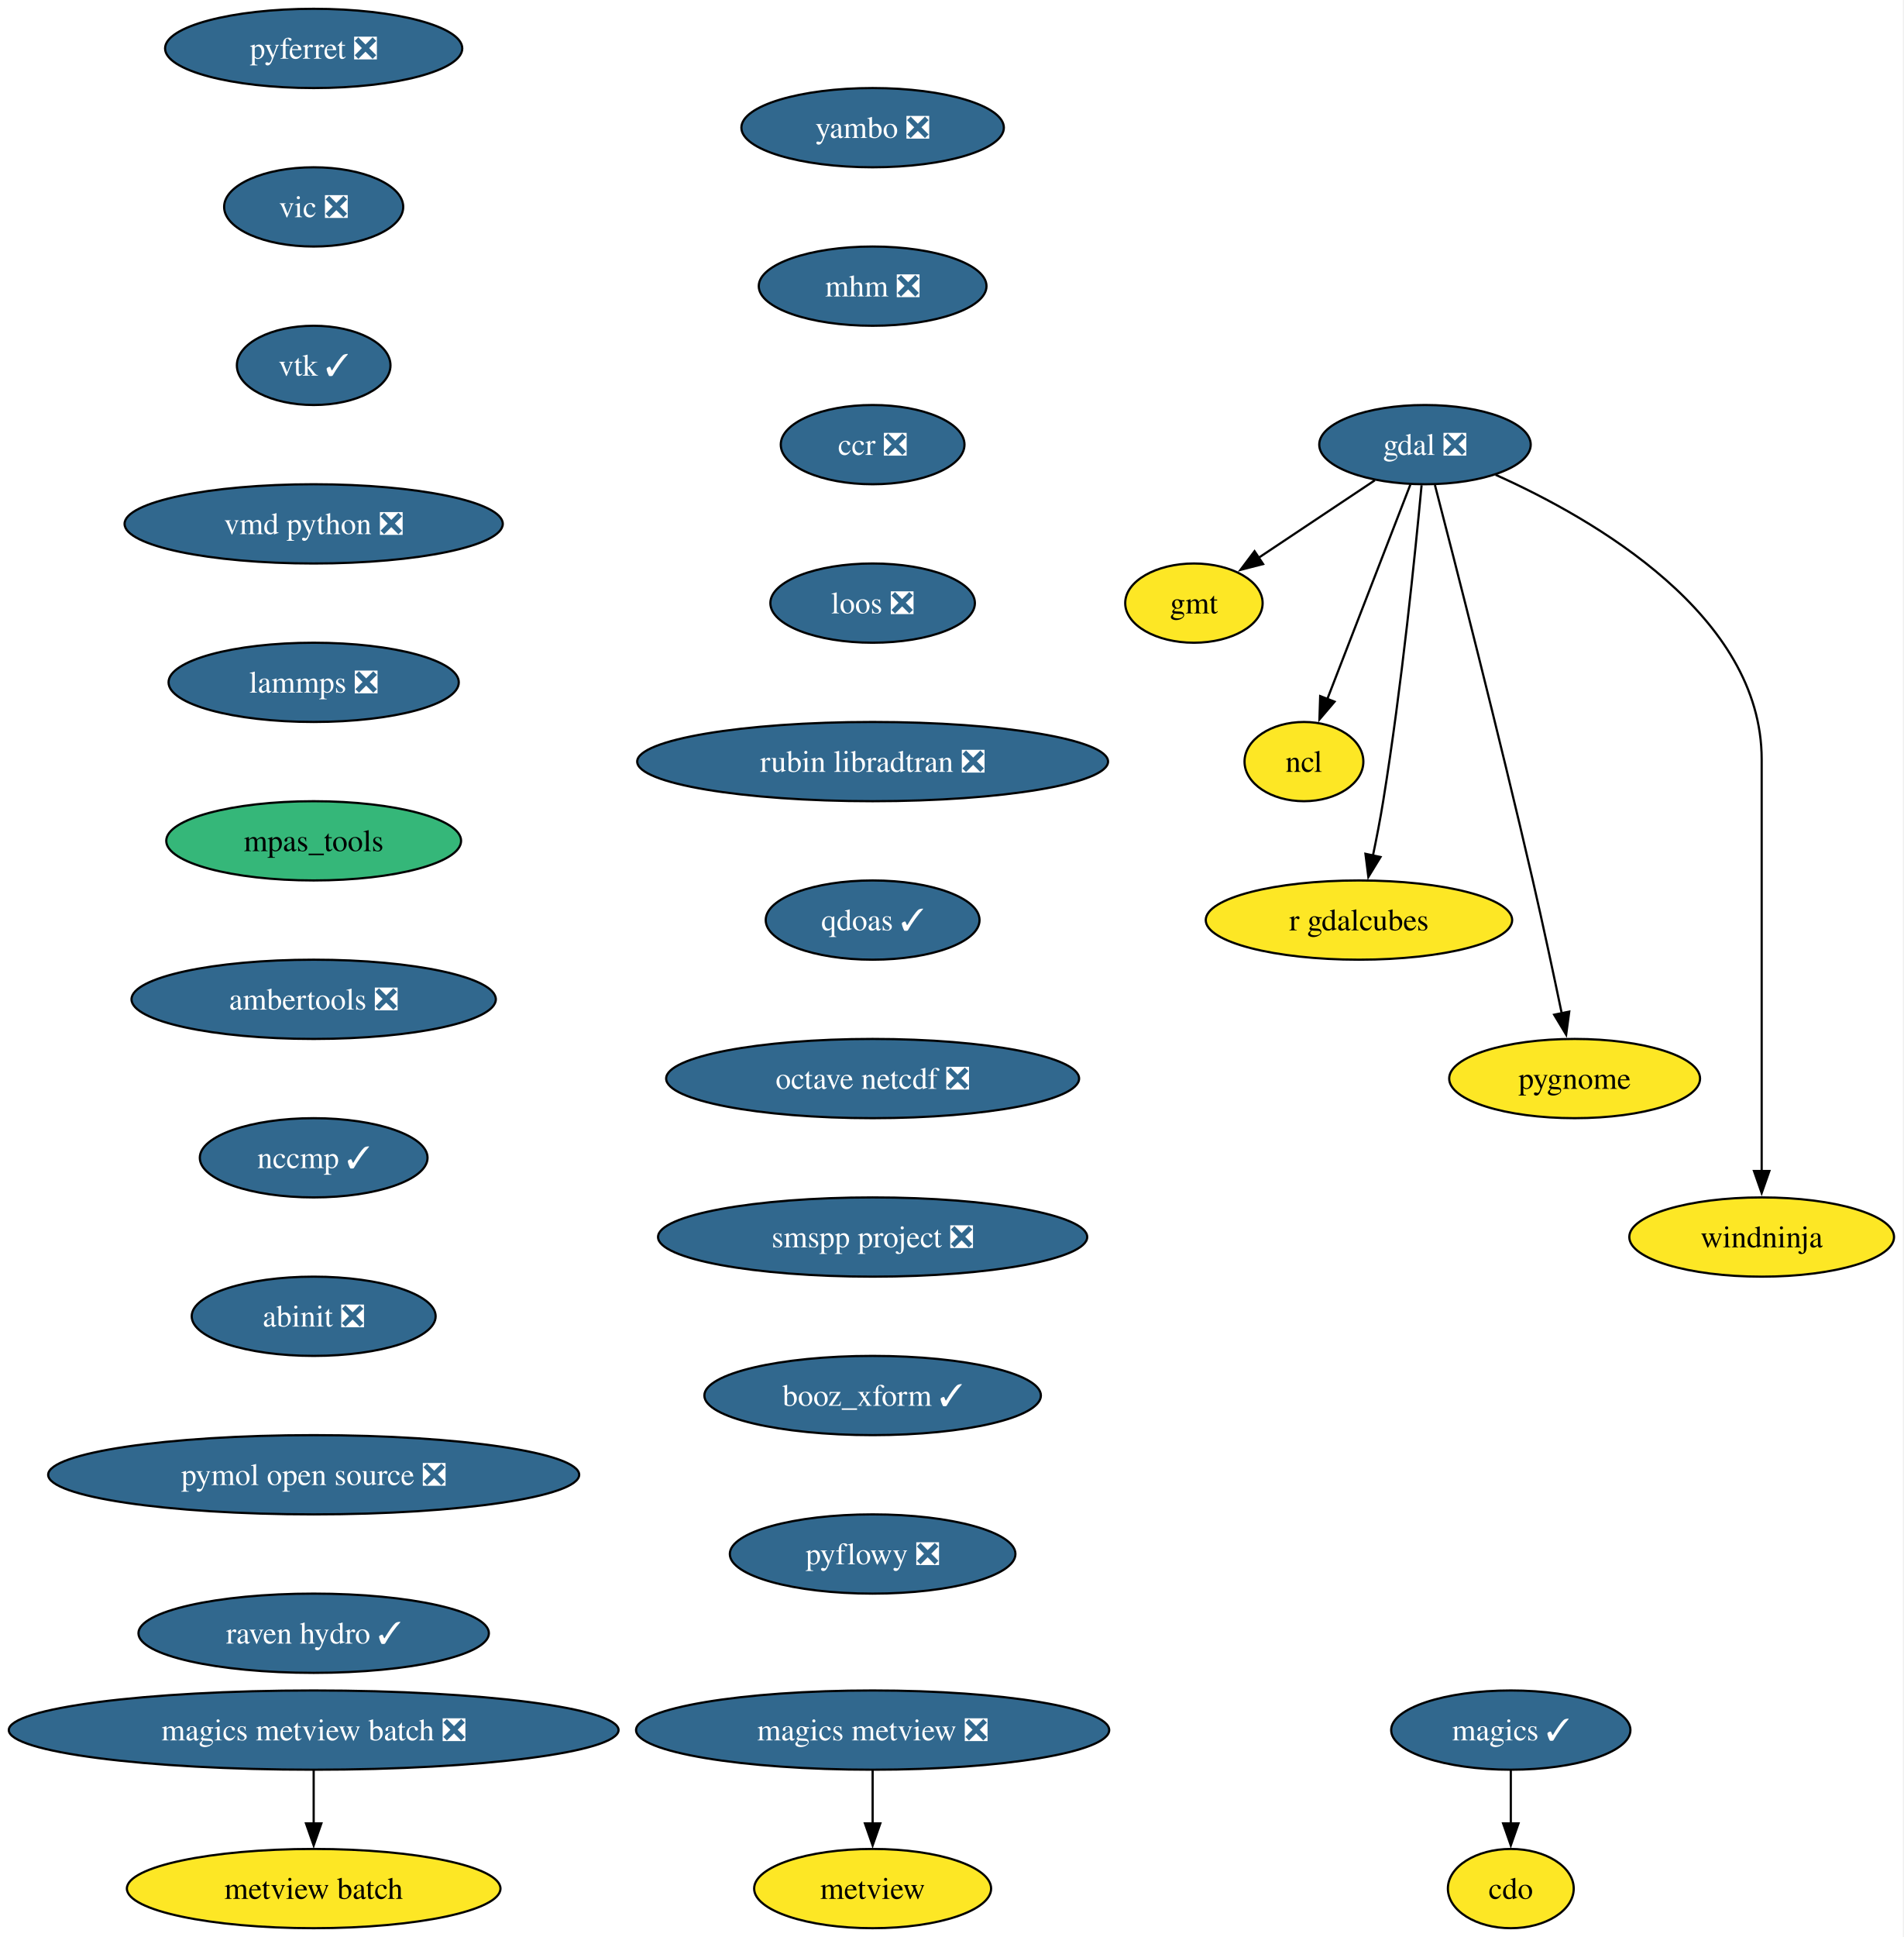
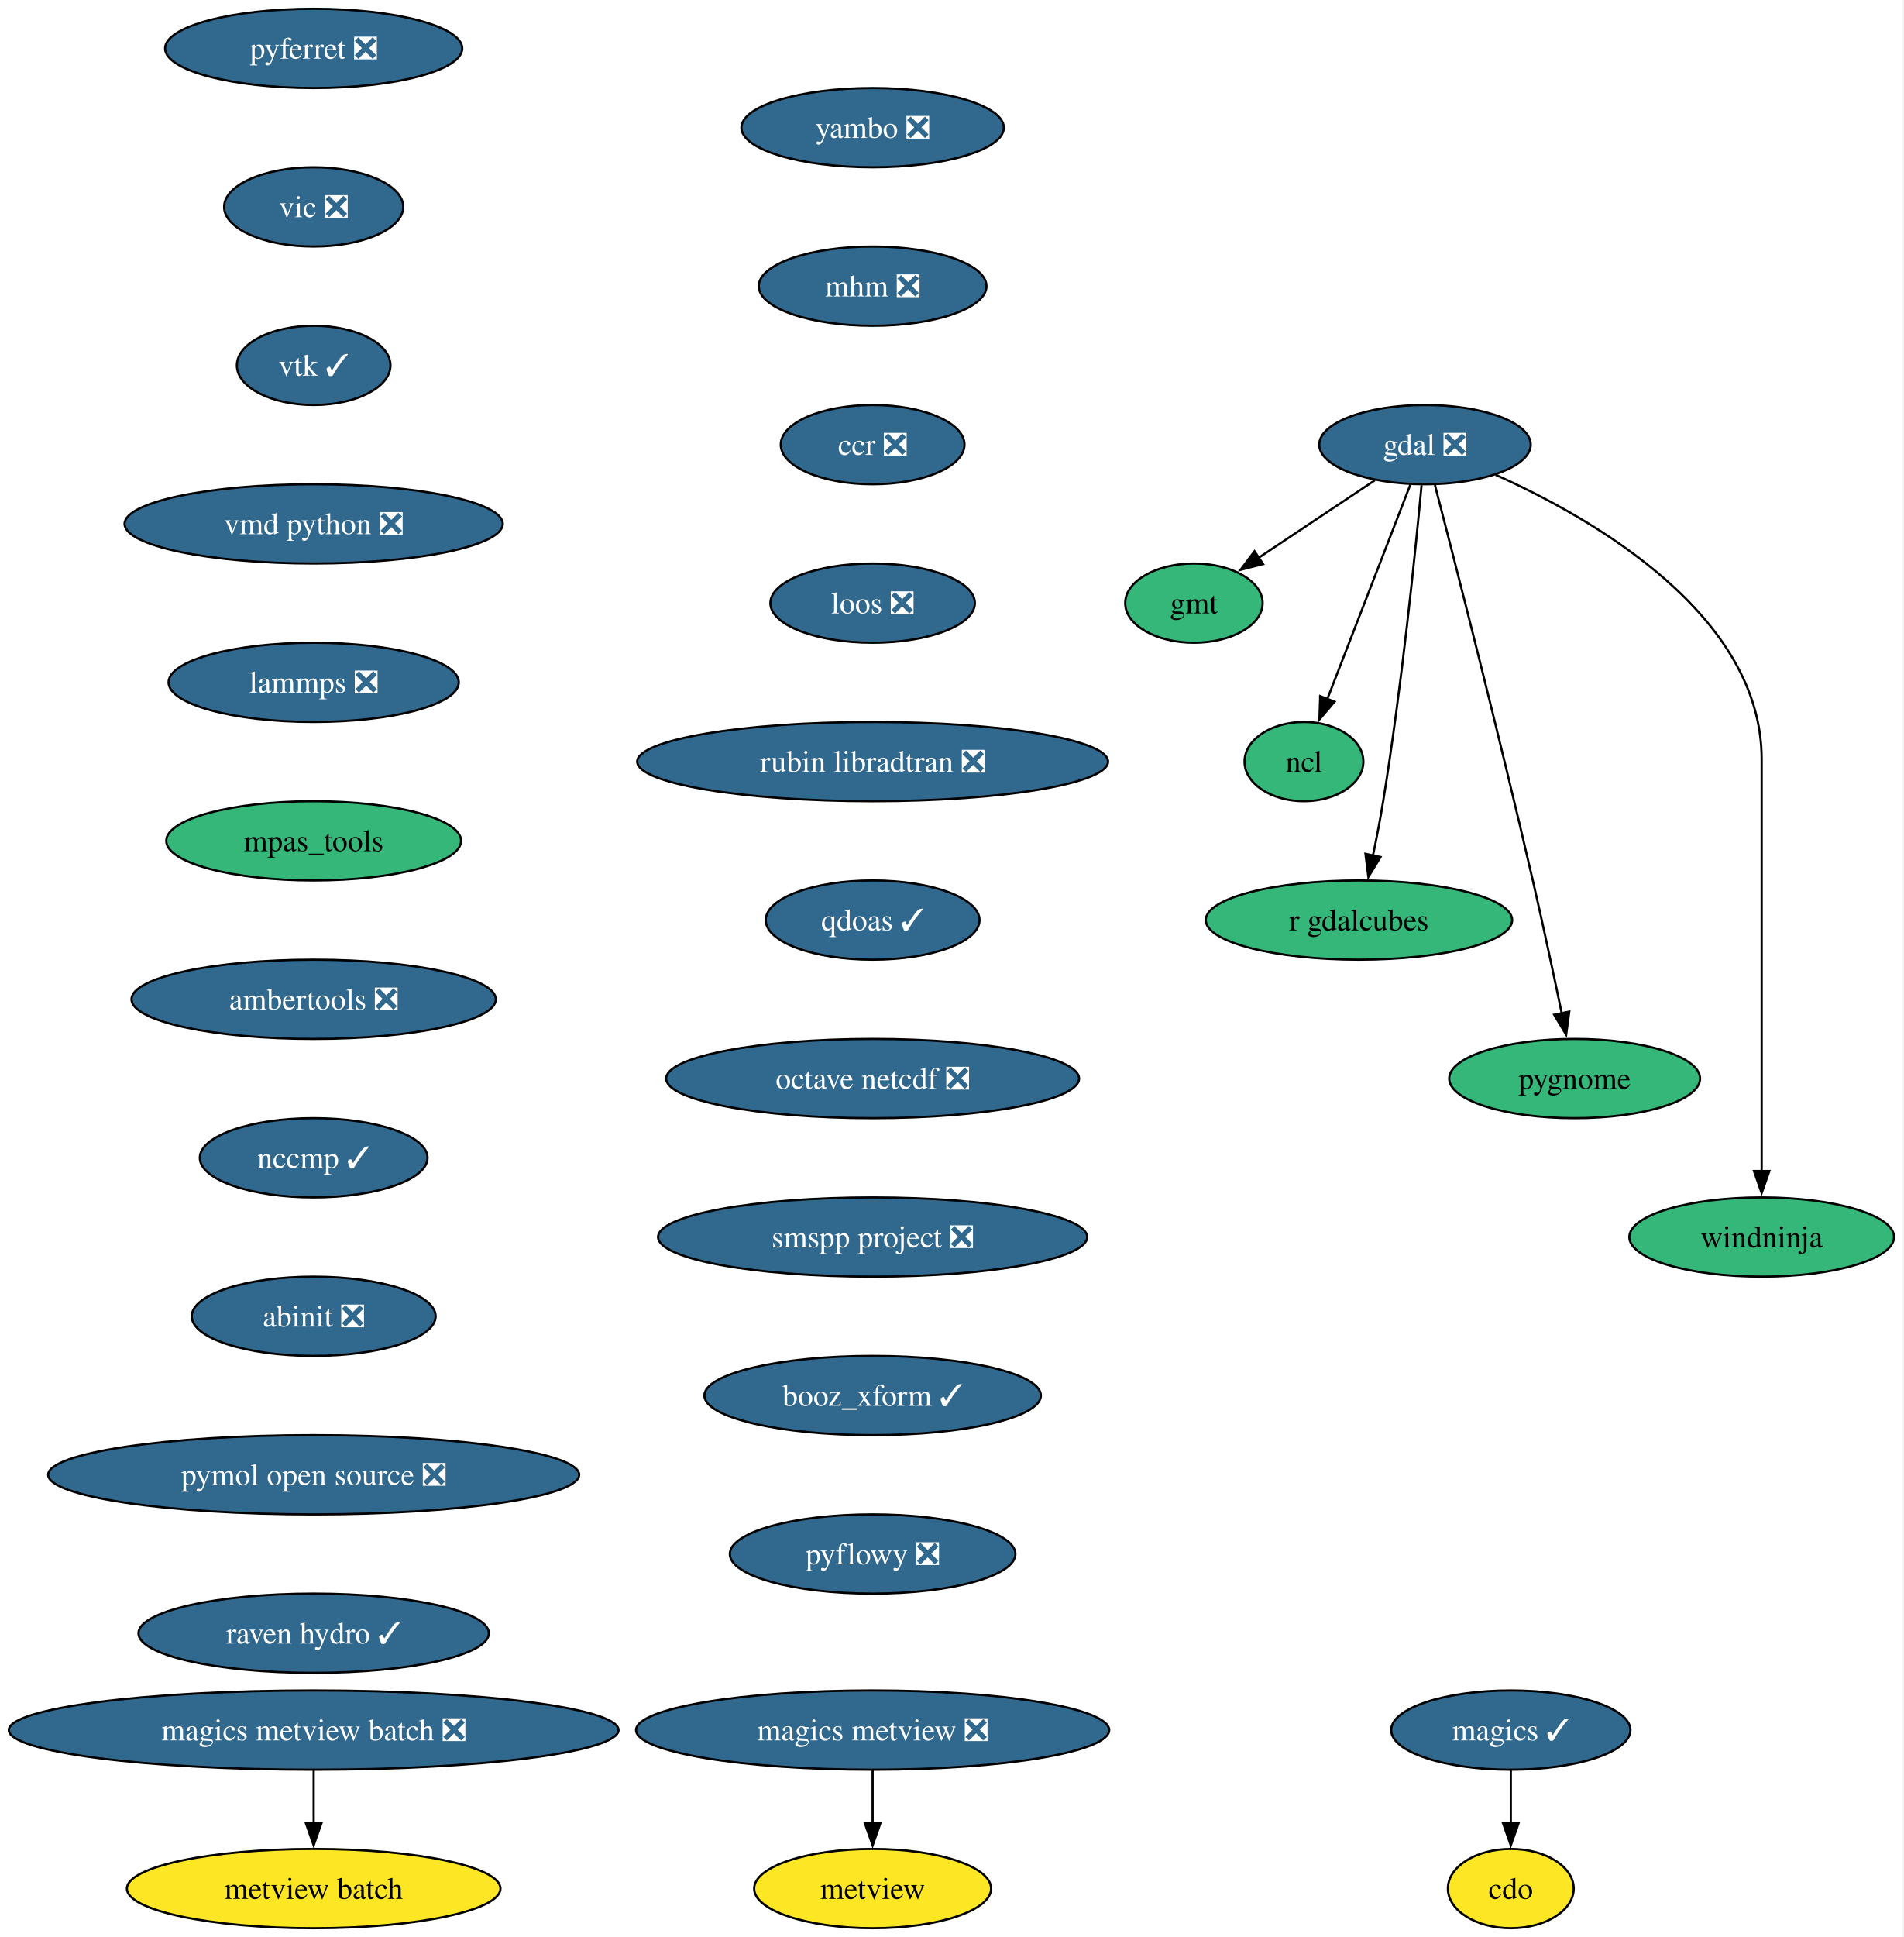
<svg xmlns="http://www.w3.org/2000/svg" xmlns:xlink="http://www.w3.org/1999/xlink" width="865pt" height="880pt" viewBox="0.00 0.00 865.00 880.00">
  <g id="graph0" class="graph" transform="scale(1 1) rotate(0) translate(4 876)">
    <polygon fill="white" stroke="none" points="-4,4 -4,-876 860.69,-876 860.69,4 -4,4" />
    <g id="node1" class="node">
      <g id="a_node1">
        <a xlink:href="https://github.com/conda-forge/cdo-feedstock" xlink:title="cdo">
          <ellipse fill="#fde725" stroke="black" cx="682.54" cy="-18" rx="28.59" ry="18" />
          <text xml:space="preserve" text-anchor="middle" x="682.54" y="-13.32" font-family="Times,serif" font-size="14.00">cdo</text>
        </a>
      </g>
    </g>
    <g id="node2" class="node">
      <g id="a_node2">
        <a xlink:href="https://github.com/conda-forge/gdal-feedstock/pull/1223" xlink:title="gdal ❎">
          <ellipse fill="#31688e" stroke="black" cx="643.54" cy="-674" rx="48.05" ry="18" />
          <text xml:space="preserve" text-anchor="middle" x="643.54" y="-669.33" font-family="Times,serif" font-size="14.00" fill="white">gdal ❎</text>
        </a>
      </g>
    </g>
    <g id="node3" class="node">
      <g id="a_node3">
        <a xlink:href="https://github.com/conda-forge/gmt-feedstock" xlink:title="gmt">
-           <ellipse fill="#fde725" stroke="black" cx="538.54" cy="-602" rx="31.22" ry="18" />
+           <ellipse fill="#35b779" stroke="black" cx="538.54" cy="-602" rx="31.22" ry="18" />
          <text xml:space="preserve" text-anchor="middle" x="538.54" y="-597.33" font-family="Times,serif" font-size="14.00">gmt</text>
        </a>
      </g>
    </g>
    <g id="edge1" class="edge">
      <path fill="none" stroke="black" d="M620.76,-657.81C605.23,-647.46 584.53,-633.66 567.78,-622.49" />
      <polygon fill="black" stroke="black" points="569.97,-619.75 559.71,-617.11 566.09,-625.57 569.97,-619.75" />
    </g>
    <g id="node4" class="node">
      <g id="a_node4">
        <a xlink:href="https://github.com/conda-forge/ncl-feedstock" xlink:title="ncl">
-           <ellipse fill="#fde725" stroke="black" cx="588.54" cy="-530" rx="27" ry="18" />
+           <ellipse fill="#35b779" stroke="black" cx="588.54" cy="-530" rx="27" ry="18" />
          <text xml:space="preserve" text-anchor="middle" x="588.54" y="-525.33" font-family="Times,serif" font-size="14.00">ncl</text>
        </a>
      </g>
    </g>
    <g id="edge2" class="edge">
      <path fill="none" stroke="black" d="M636.91,-655.87C627.53,-631.65 610.28,-587.12 599.12,-558.31" />
      <polygon fill="black" stroke="black" points="602.45,-557.22 595.58,-549.16 595.92,-559.75 602.45,-557.22" />
    </g>
    <g id="node5" class="node">
      <g id="a_node5">
        <a xlink:href="https://github.com/conda-forge/r-gdalcubes-feedstock" xlink:title="r gdalcubes">
-           <ellipse fill="#fde725" stroke="black" cx="613.54" cy="-458" rx="69.62" ry="18" />
+           <ellipse fill="#35b779" stroke="black" cx="613.54" cy="-458" rx="69.62" ry="18" />
          <text xml:space="preserve" text-anchor="middle" x="613.54" y="-453.32" font-family="Times,serif" font-size="14.00">r gdalcubes</text>
        </a>
      </g>
    </g>
    <g id="edge3" class="edge">
      <path fill="none" stroke="black" d="M641.99,-655.54C639.23,-625.91 632.98,-563.95 624.54,-512 623.23,-503.9 621.53,-495.16 619.86,-487.15" />
      <polygon fill="black" stroke="black" points="623.33,-486.64 617.81,-477.6 616.49,-488.11 623.33,-486.64" />
    </g>
    <g id="node6" class="node">
      <g id="a_node6">
        <a xlink:href="https://github.com/conda-forge/pygnome-feedstock" xlink:title="pygnome">
-           <ellipse fill="#fde725" stroke="black" cx="711.54" cy="-386" rx="57" ry="18" />
+           <ellipse fill="#35b779" stroke="black" cx="711.54" cy="-386" rx="57" ry="18" />
          <text xml:space="preserve" text-anchor="middle" x="711.54" y="-381.32" font-family="Times,serif" font-size="14.00">pygnome</text>
        </a>
      </g>
    </g>
    <g id="edge4" class="edge">
      <path fill="none" stroke="black" d="M648.06,-655.65C656.95,-621.4 677.15,-542.62 692.54,-476 697.19,-455.86 702.05,-433.07 705.69,-415.59" />
      <polygon fill="black" stroke="black" points="709.1,-416.42 707.69,-405.92 702.24,-415 709.1,-416.42" />
    </g>
    <g id="node7" class="node">
      <g id="a_node7">
        <a xlink:href="https://github.com/conda-forge/windninja-feedstock" xlink:title="windninja">
-           <ellipse fill="#fde725" stroke="black" cx="796.54" cy="-314" rx="60.15" ry="18" />
+           <ellipse fill="#35b779" stroke="black" cx="796.54" cy="-314" rx="60.15" ry="18" />
          <text xml:space="preserve" text-anchor="middle" x="796.54" y="-309.32" font-family="Times,serif" font-size="14.00">windninja</text>
        </a>
      </g>
    </g>
    <g id="edge5" class="edge">
      <path fill="none" stroke="black" d="M675.62,-660.3C720.48,-640.18 796.54,-596.41 796.54,-531 796.54,-531 796.54,-531 796.54,-457 796.54,-417.74 796.54,-372.38 796.54,-343.69" />
      <polygon fill="black" stroke="black" points="800.04,-344 796.54,-334 793.04,-344 800.04,-344" />
    </g>
    <g id="node8" class="node">
      <g id="a_node8">
        <a xlink:href="https://github.com/conda-forge/magics-feedstock/pull/150" xlink:title="magics ✓">
          <ellipse fill="#31688e" stroke="black" cx="682.54" cy="-90" rx="54.36" ry="18" />
          <text xml:space="preserve" text-anchor="middle" x="682.54" y="-85.33" font-family="Times,serif" font-size="14.00" fill="white">magics ✓</text>
        </a>
      </g>
    </g>
    <g id="edge6" class="edge">
      <path fill="none" stroke="black" d="M682.54,-71.7C682.54,-64.41 682.54,-55.73 682.54,-47.54" />
      <polygon fill="black" stroke="black" points="686.04,-47.62 682.54,-37.62 679.04,-47.62 686.04,-47.62" />
    </g>
    <g id="node9" class="node">
      <g id="a_node9">
        <a xlink:href="https://github.com/conda-forge/pyferret-feedstock/pull/118" xlink:title="pyferret ❎">
          <ellipse fill="#31688e" stroke="black" cx="138.54" cy="-854" rx="67.52" ry="18" />
          <text xml:space="preserve" text-anchor="middle" x="138.54" y="-849.33" font-family="Times,serif" font-size="14.00" fill="white">pyferret ❎</text>
        </a>
      </g>
    </g>
    <g id="node10" class="node">
      <g id="a_node10">
        <a xlink:href="https://github.com/conda-forge/vic-feedstock/pull/28" xlink:title="vic ❎">
          <ellipse fill="#31688e" stroke="black" cx="138.54" cy="-782" rx="40.69" ry="18" />
          <text xml:space="preserve" text-anchor="middle" x="138.54" y="-777.33" font-family="Times,serif" font-size="14.00" fill="white">vic ❎</text>
        </a>
      </g>
    </g>
    <g id="node11" class="node">
      <g id="a_node11">
        <a xlink:href="https://github.com/conda-forge/vtk-feedstock/pull/446" xlink:title="vtk ✓">
          <ellipse fill="#31688e" stroke="black" cx="138.54" cy="-710" rx="34.9" ry="18" />
          <text xml:space="preserve" text-anchor="middle" x="138.54" y="-705.33" font-family="Times,serif" font-size="14.00" fill="white">vtk ✓</text>
        </a>
      </g>
    </g>
    <g id="node12" class="node">
      <g id="a_node12">
        <a xlink:href="https://github.com/conda-forge/vmd-python-feedstock/pull/49" xlink:title="vmd python ❎">
          <ellipse fill="#31688e" stroke="black" cx="138.54" cy="-638" rx="85.93" ry="18" />
          <text xml:space="preserve" text-anchor="middle" x="138.54" y="-633.33" font-family="Times,serif" font-size="14.00" fill="white">vmd python ❎</text>
        </a>
      </g>
    </g>
    <g id="node13" class="node">
      <g id="a_node13">
        <a xlink:href="https://github.com/conda-forge/lammps-feedstock/pull/267" xlink:title="lammps ❎">
          <ellipse fill="#31688e" stroke="black" cx="138.54" cy="-566" rx="65.94" ry="18" />
          <text xml:space="preserve" text-anchor="middle" x="138.54" y="-561.33" font-family="Times,serif" font-size="14.00" fill="white">lammps ❎</text>
        </a>
      </g>
    </g>
    <g id="node14" class="node">
      <g id="a_node14">
        <a xlink:href="https://github.com/conda-forge/mpas_tools-feedstock" xlink:title="mpas_tools">
          <ellipse fill="#35b779" stroke="black" cx="138.54" cy="-494" rx="66.99" ry="18" />
          <text xml:space="preserve" text-anchor="middle" x="138.54" y="-489.32" font-family="Times,serif" font-size="14.00">mpas_tools</text>
        </a>
      </g>
    </g>
    <g id="node16" class="node">
      <g id="a_node16">
        <a xlink:href="https://github.com/conda-forge/ambertools-feedstock/pull/192" xlink:title="ambertools ❎">
          <ellipse fill="#31688e" stroke="black" cx="138.54" cy="-422" rx="82.77" ry="18" />
          <text xml:space="preserve" text-anchor="middle" x="138.54" y="-417.32" font-family="Times,serif" font-size="14.00" fill="white">ambertools ❎</text>
        </a>
      </g>
    </g>
    <g id="node15" class="node">
      <g id="a_node15">
        <a xlink:href="https://github.com/conda-forge/metview-feedstock" xlink:title="metview">
          <ellipse fill="#fde725" stroke="black" cx="392.54" cy="-18" rx="53.84" ry="18" />
          <text xml:space="preserve" text-anchor="middle" x="392.54" y="-13.32" font-family="Times,serif" font-size="14.00">metview</text>
        </a>
      </g>
    </g>
    <g id="node17" class="node">
      <g id="a_node17">
        <a xlink:href="https://github.com/conda-forge/nccmp-feedstock/pull/32" xlink:title="nccmp ✓">
          <ellipse fill="#31688e" stroke="black" cx="138.54" cy="-350" rx="51.74" ry="18" />
          <text xml:space="preserve" text-anchor="middle" x="138.54" y="-345.32" font-family="Times,serif" font-size="14.00" fill="white">nccmp ✓</text>
        </a>
      </g>
    </g>
    <g id="node21" class="node">
      <g id="a_node21">
        <a xlink:href="https://github.com/conda-forge/abinit-feedstock/pull/88" xlink:title="abinit ❎">
          <ellipse fill="#31688e" stroke="black" cx="138.54" cy="-278" rx="55.42" ry="18" />
          <text xml:space="preserve" text-anchor="middle" x="138.54" y="-273.32" font-family="Times,serif" font-size="14.00" fill="white">abinit ❎</text>
        </a>
      </g>
    </g>
    <g id="node18" class="node">
      <g id="a_node18">
        <a xlink:href="https://github.com/conda-forge/magics-metview-feedstock/pull/92" xlink:title="magics metview ❎">
          <ellipse fill="#31688e" stroke="black" cx="392.54" cy="-90" rx="107.5" ry="18" />
          <text xml:space="preserve" text-anchor="middle" x="392.54" y="-85.33" font-family="Times,serif" font-size="14.00" fill="white">magics metview ❎</text>
        </a>
      </g>
    </g>
    <g id="edge14" class="edge">
      <path fill="none" stroke="black" d="M392.54,-71.7C392.54,-64.41 392.54,-55.73 392.54,-47.54" />
      <polygon fill="black" stroke="black" points="396.04,-47.62 392.54,-37.62 389.04,-47.62 396.04,-47.62" />
    </g>
    <g id="node19" class="node">
      <g id="a_node19">
        <a xlink:href="https://github.com/conda-forge/magics-metview-batch-feedstock/pull/79" xlink:title="magics metview batch ❎">
          <ellipse fill="#31688e" stroke="black" cx="138.54" cy="-90" rx="138.54" ry="18" />
          <text xml:space="preserve" text-anchor="middle" x="138.54" y="-85.33" font-family="Times,serif" font-size="14.00" fill="white">magics metview batch ❎</text>
        </a>
      </g>
    </g>
    <g id="node20" class="node">
      <g id="a_node20">
        <a xlink:href="https://github.com/conda-forge/metview-batch-feedstock" xlink:title="metview batch">
          <ellipse fill="#fde725" stroke="black" cx="138.54" cy="-18" rx="84.88" ry="18" />
          <text xml:space="preserve" text-anchor="middle" x="138.54" y="-13.32" font-family="Times,serif" font-size="14.00">metview batch</text>
        </a>
      </g>
    </g>
    <g id="edge15" class="edge">
      <path fill="none" stroke="black" d="M138.54,-71.7C138.54,-64.41 138.54,-55.73 138.54,-47.54" />
      <polygon fill="black" stroke="black" points="142.04,-47.62 138.54,-37.62 135.04,-47.62 142.04,-47.62" />
    </g>
    <g id="node22" class="node">
      <g id="a_node22">
        <a xlink:href="https://github.com/conda-forge/pymol-open-source-feedstock/pull/47" xlink:title="pymol open source ❎">
          <ellipse fill="#31688e" stroke="black" cx="138.54" cy="-206" rx="120.65" ry="18" />
          <text xml:space="preserve" text-anchor="middle" x="138.54" y="-201.33" font-family="Times,serif" font-size="14.00" fill="white">pymol open source ❎</text>
        </a>
      </g>
    </g>
    <g id="node23" class="node">
      <g id="a_node23">
        <a xlink:href="https://github.com/conda-forge/raven-hydro-feedstock/pull/40" xlink:title="raven hydro ✓">
          <ellipse fill="#31688e" stroke="black" cx="138.54" cy="-134" rx="79.62" ry="18" />
          <text xml:space="preserve" text-anchor="middle" x="138.54" y="-129.32" font-family="Times,serif" font-size="14.00" fill="white">raven hydro ✓</text>
        </a>
      </g>
    </g>
    <g id="node24" class="node">
      <g id="a_node24">
        <a xlink:href="https://github.com/conda-forge/yambo-feedstock/pull/54" xlink:title="yambo ❎">
          <ellipse fill="#31688e" stroke="black" cx="392.54" cy="-818" rx="59.63" ry="18" />
          <text xml:space="preserve" text-anchor="middle" x="392.54" y="-813.33" font-family="Times,serif" font-size="14.00" fill="white">yambo ❎</text>
        </a>
      </g>
    </g>
    <g id="node25" class="node">
      <g id="a_node25">
        <a xlink:href="https://github.com/conda-forge/mhm-feedstock/pull/28" xlink:title="mhm ❎">
          <ellipse fill="#31688e" stroke="black" cx="392.54" cy="-746" rx="51.74" ry="18" />
          <text xml:space="preserve" text-anchor="middle" x="392.54" y="-741.33" font-family="Times,serif" font-size="14.00" fill="white">mhm ❎</text>
        </a>
      </g>
    </g>
    <g id="node26" class="node">
      <g id="a_node26">
        <a xlink:href="https://github.com/conda-forge/ccr-feedstock/pull/15" xlink:title="ccr ❎">
          <ellipse fill="#31688e" stroke="black" cx="392.54" cy="-674" rx="41.74" ry="18" />
          <text xml:space="preserve" text-anchor="middle" x="392.54" y="-669.33" font-family="Times,serif" font-size="14.00" fill="white">ccr ❎</text>
        </a>
      </g>
    </g>
    <g id="node27" class="node">
      <g id="a_node27">
        <a xlink:href="https://github.com/conda-forge/loos-feedstock/pull/35" xlink:title="loos ❎">
          <ellipse fill="#31688e" stroke="black" cx="392.54" cy="-602" rx="46.47" ry="18" />
          <text xml:space="preserve" text-anchor="middle" x="392.54" y="-597.33" font-family="Times,serif" font-size="14.00" fill="white">loos ❎</text>
        </a>
      </g>
    </g>
    <g id="node28" class="node">
      <g id="a_node28">
        <a xlink:href="https://github.com/conda-forge/rubin-libradtran-feedstock/pull/15" xlink:title="rubin libradtran ❎">
          <ellipse fill="#31688e" stroke="black" cx="392.54" cy="-530" rx="106.98" ry="18" />
          <text xml:space="preserve" text-anchor="middle" x="392.54" y="-525.33" font-family="Times,serif" font-size="14.00" fill="white">rubin libradtran ❎</text>
        </a>
      </g>
    </g>
    <g id="node29" class="node">
      <g id="a_node29">
        <a xlink:href="https://github.com/conda-forge/qdoas-feedstock/pull/47" xlink:title="qdoas ✓">
          <ellipse fill="#31688e" stroke="black" cx="392.54" cy="-458" rx="48.58" ry="18" />
          <text xml:space="preserve" text-anchor="middle" x="392.54" y="-453.32" font-family="Times,serif" font-size="14.00" fill="white">qdoas ✓</text>
        </a>
      </g>
    </g>
    <g id="node30" class="node">
      <g id="a_node30">
        <a xlink:href="https://github.com/conda-forge/octave-netcdf-feedstock/pull/3" xlink:title="octave netcdf ❎">
          <ellipse fill="#31688e" stroke="black" cx="392.54" cy="-386" rx="93.82" ry="18" />
          <text xml:space="preserve" text-anchor="middle" x="392.54" y="-381.32" font-family="Times,serif" font-size="14.00" fill="white">octave netcdf ❎</text>
        </a>
      </g>
    </g>
    <g id="node31" class="node">
      <g id="a_node31">
        <a xlink:href="https://github.com/conda-forge/smspp-project-feedstock/pull/25" xlink:title="smspp project ❎">
          <ellipse fill="#31688e" stroke="black" cx="392.54" cy="-314" rx="97.51" ry="18" />
          <text xml:space="preserve" text-anchor="middle" x="392.54" y="-309.32" font-family="Times,serif" font-size="14.00" fill="white">smspp project ❎</text>
        </a>
      </g>
    </g>
    <g id="node32" class="node">
      <g id="a_node32">
        <a xlink:href="https://github.com/conda-forge/booz_xform-feedstock/pull/5" xlink:title="booz_xform ✓">
          <ellipse fill="#31688e" stroke="black" cx="392.54" cy="-242" rx="76.46" ry="18" />
          <text xml:space="preserve" text-anchor="middle" x="392.54" y="-237.32" font-family="Times,serif" font-size="14.00" fill="white">booz_xform ✓</text>
        </a>
      </g>
    </g>
    <g id="node33" class="node">
      <g id="a_node33">
        <a xlink:href="https://github.com/conda-forge/pyflowy-feedstock/pull/4" xlink:title="pyflowy ❎">
          <ellipse fill="#31688e" stroke="black" cx="392.54" cy="-170" rx="64.89" ry="18" />
          <text xml:space="preserve" text-anchor="middle" x="392.54" y="-165.32" font-family="Times,serif" font-size="14.00" fill="white">pyflowy ❎</text>
        </a>
      </g>
    </g>
  </g>
</svg>
